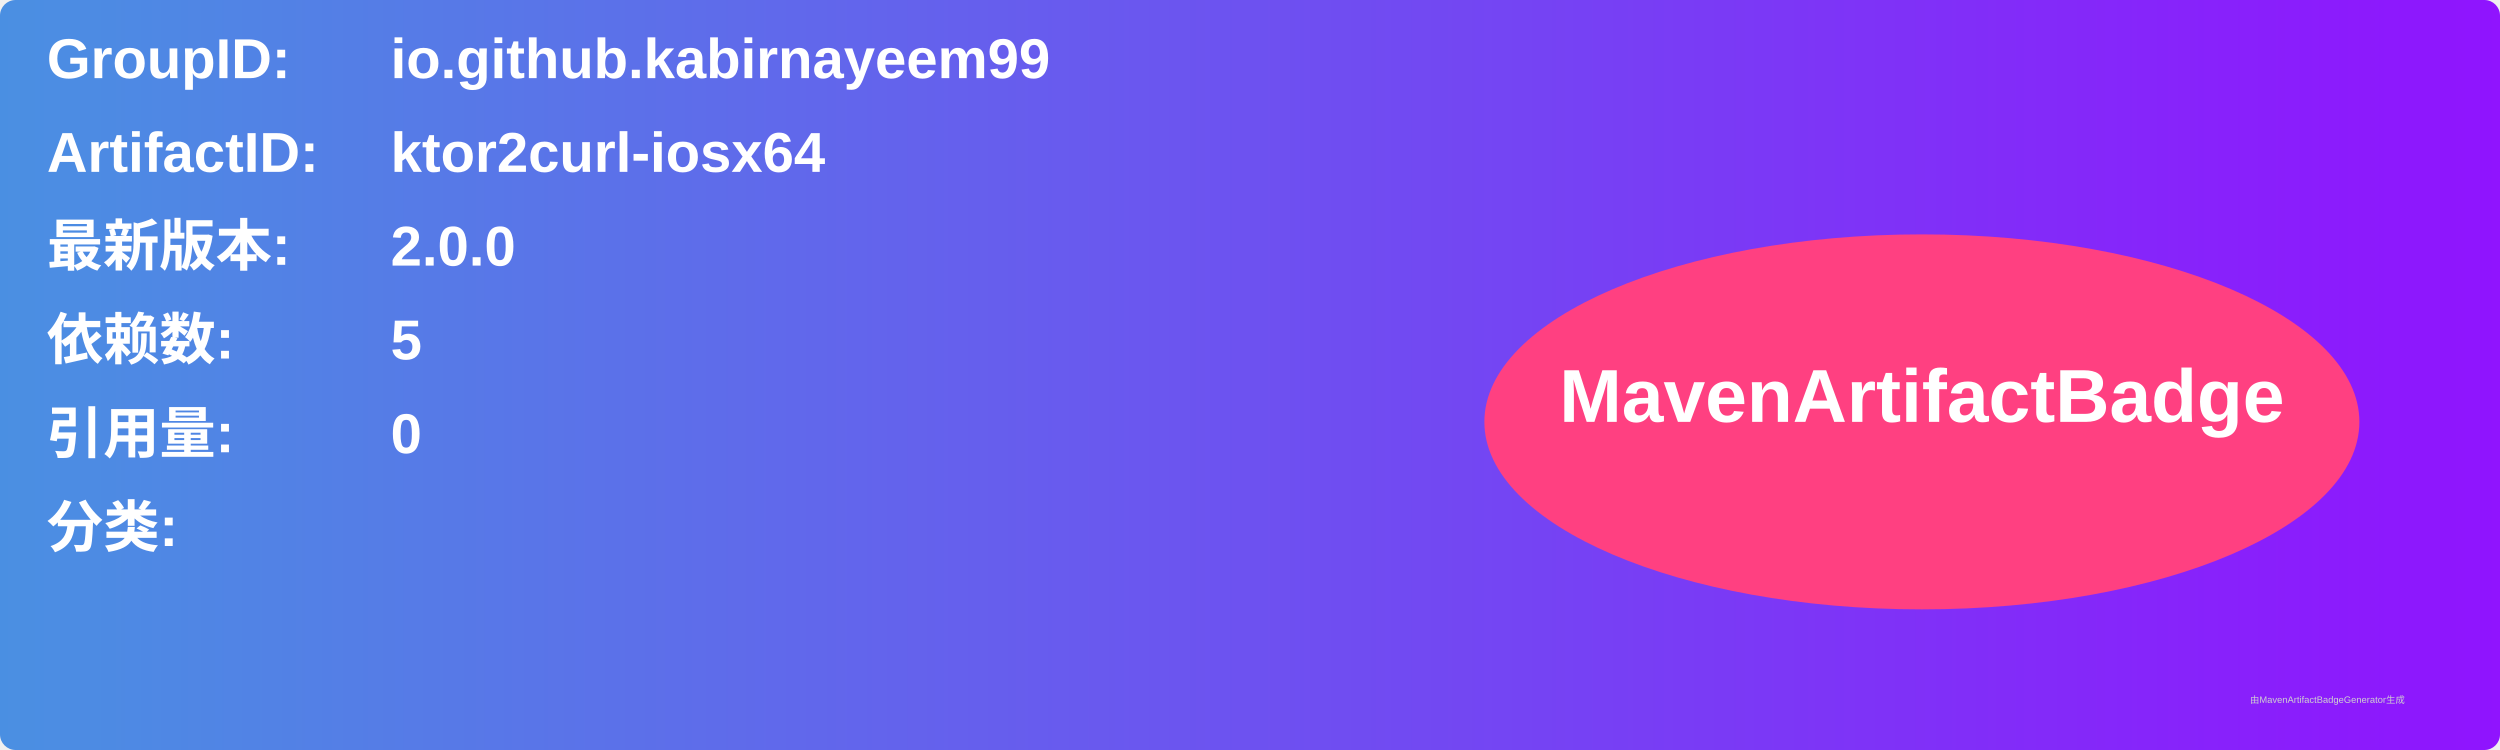
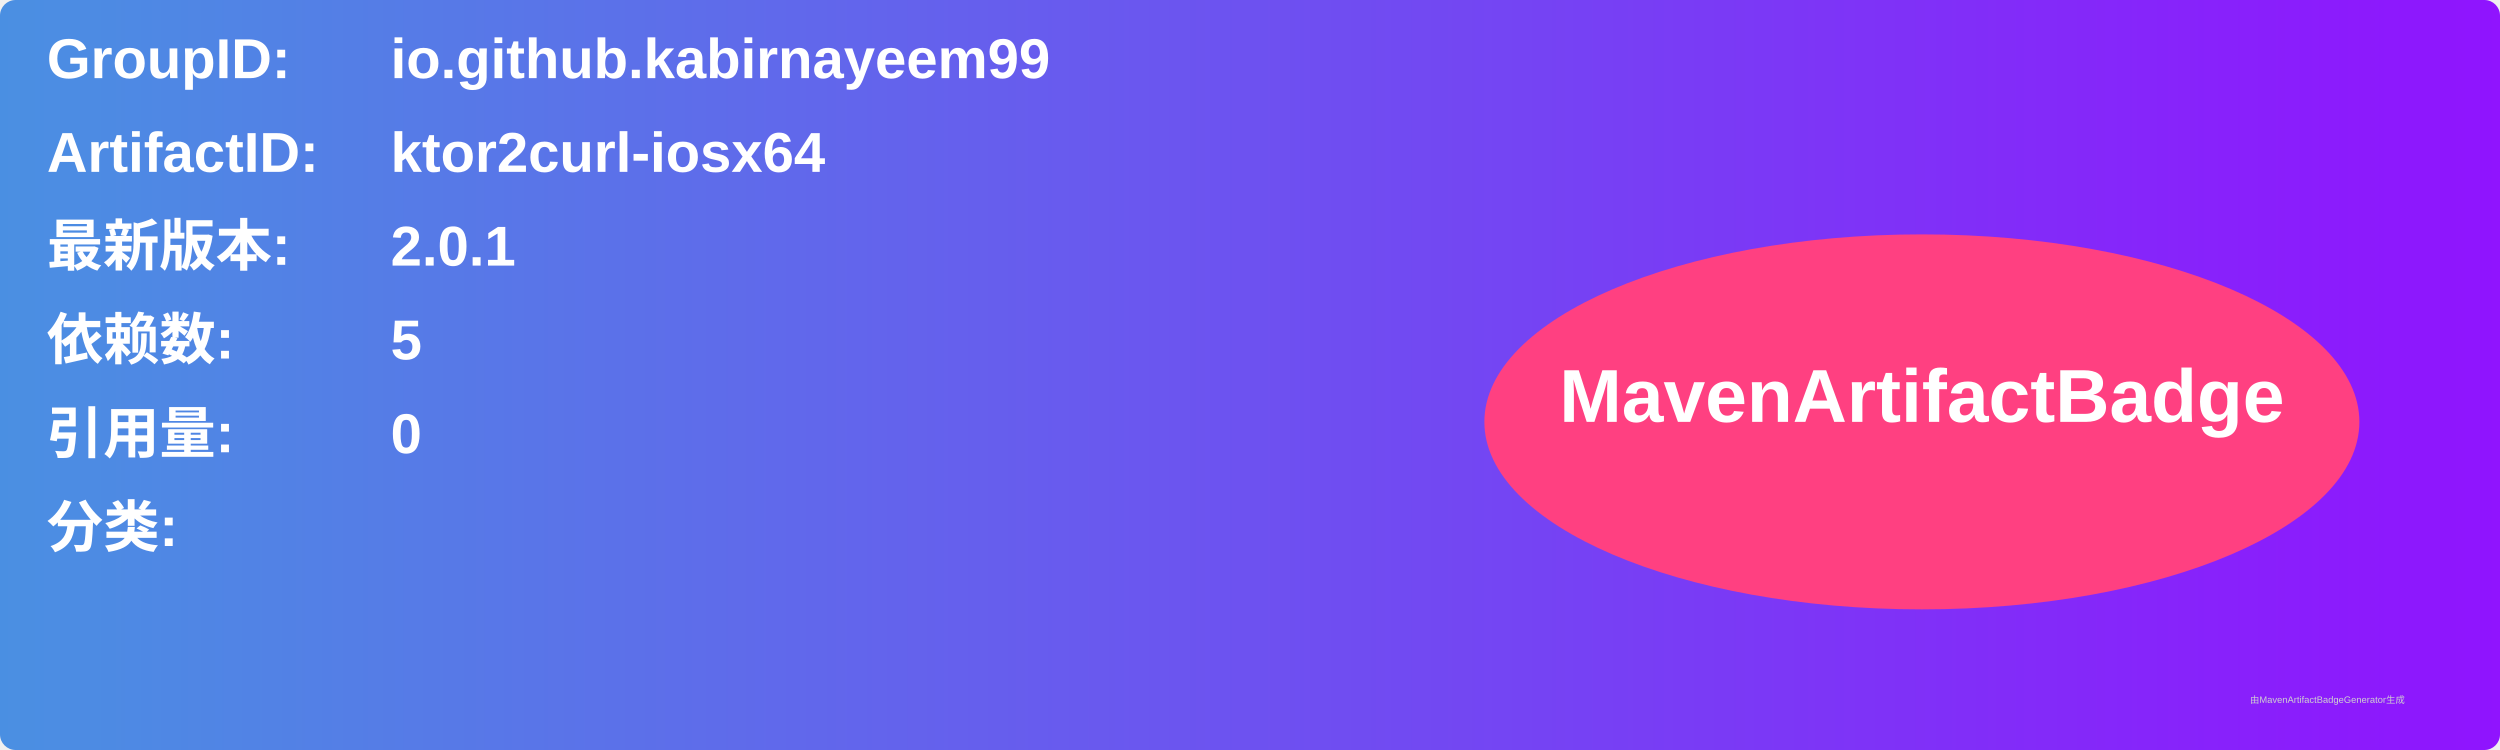
<svg xmlns="http://www.w3.org/2000/svg" width="800" height="240" viewBox="0 0 800 240">
  <linearGradient id="grad" x1="0%" y1="0%" x2="100%" y2="0%">
    <stop offset="0%" stop-color="#4a90e2" />
    <stop offset="100%" stop-color="#9013fe" />
  </linearGradient>
  <rect width="100%" height="100%" rx="5" ry="5" fill="url(#grad)" />
  <g transform="translate(15, 15)">
    <text x="0" y="10" font-family="Arial" font-size="18" fill="white" font-weight="bold" width="260">GroupID:</text>
    <text x="110" y="10" font-family="Arial" font-size="18" fill="white" font-weight="bold" width="460">io.github.kabirnayeem99</text>
    <text x="0" y="40" font-family="Arial" font-size="18" fill="white" font-weight="bold" width="260">ArtifactID:</text>
    <text x="110" y="40" font-family="Arial" font-size="18" fill="white" font-weight="bold" width="460">ktor2curl-iosx64</text>
    <text x="0" y="70" font-family="Arial" font-size="18" fill="white" font-weight="bold">最新版本:</text>
    <text x="110" y="70" font-family="Arial" font-size="18" fill="white" font-weight="bold">
-       <tspan font-weight="bold">2.0.0</tspan>
+       <tspan font-weight="bold">2.0.1</tspan>
    </text>
    <text x="0" y="100" font-family="Arial" font-size="18" fill="white" font-weight="bold">依赖数: </text>
    <text x="110" y="100" font-family="Arial" font-size="18" fill="white">
      <tspan font-weight="bold">5</tspan>
    </text>
    <text x="0" y="130" font-family="Arial" font-size="18" fill="white" font-weight="bold">引用量: </text>
    <text x="110" y="130" font-family="Arial" font-size="18" fill="white">
      <tspan font-weight="bold">0</tspan>
    </text>
    <text x="0" y="160" font-family="Arial" font-size="18" fill="white" font-weight="bold">分类:</text>
    <text x="10" y="190" font-family="Arial" font-size="10" fill="white">
      <tspan font-weight="bold" />
    </text>
    <ellipse cx="600" cy="120" rx="140" ry="60" fill="#ff4081" />
    <text x="600" y="120" text-anchor="middle" font-family="Arial" font-size="24" fill="white" font-weight="bold">MavenArtifactBadge</text>
  </g>
  <text x="720" y="225" font-family="Arial" font-size="3" fill="#d0d0d0">由MavenArtifactBadgeGenerator生成</text>
</svg>
